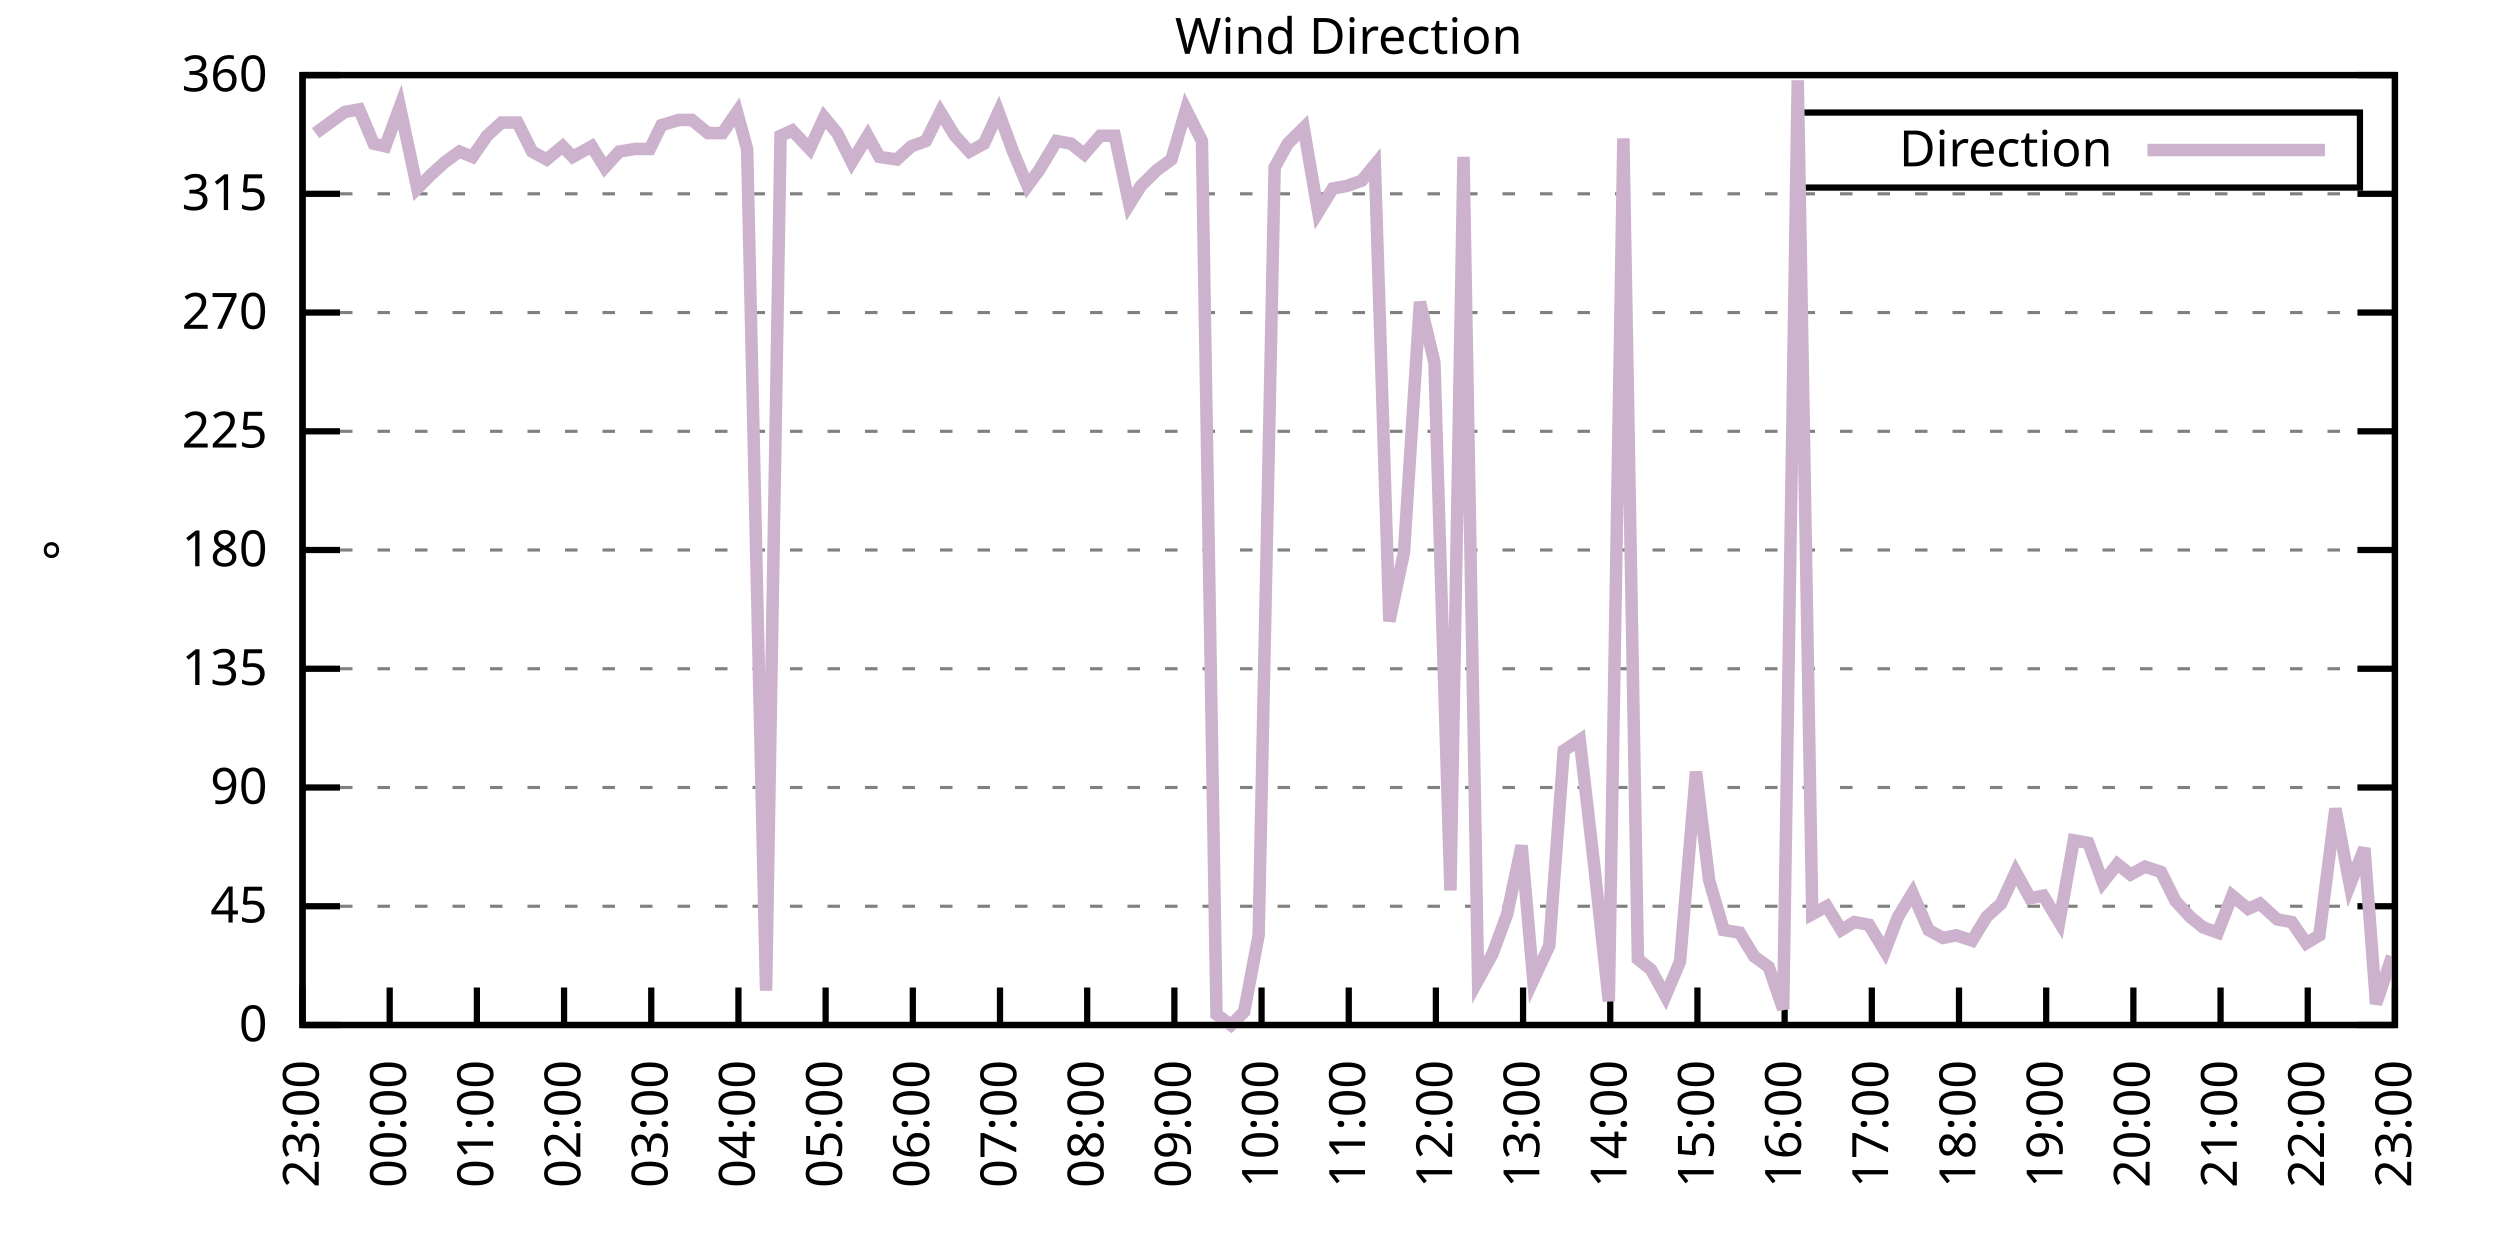
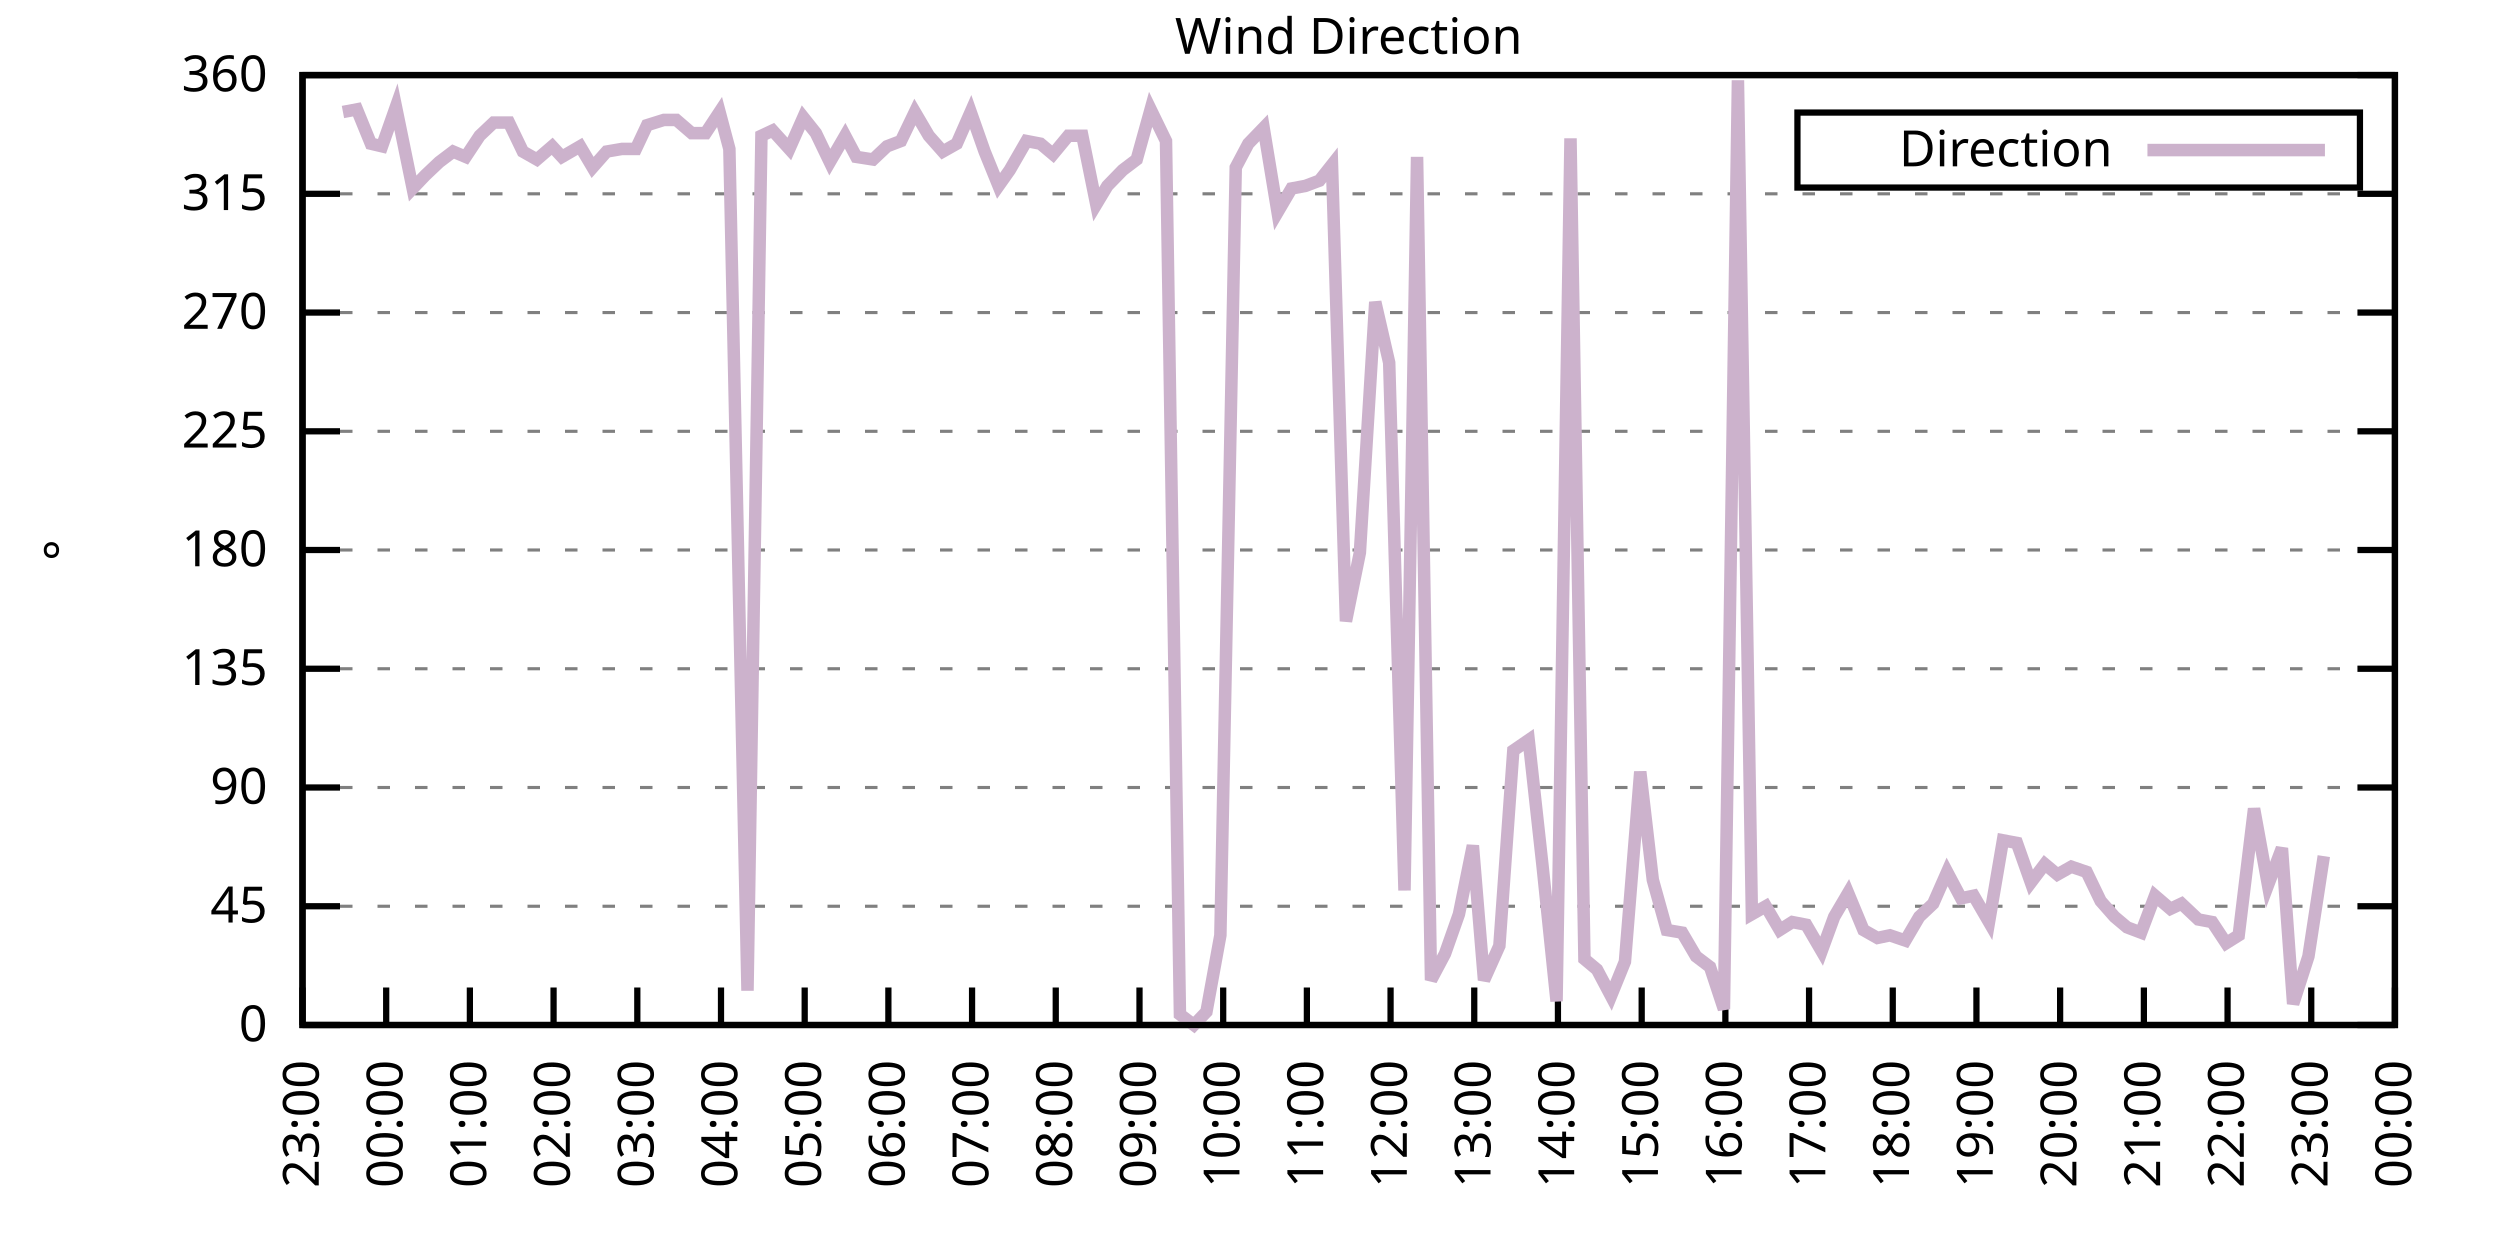
<svg xmlns="http://www.w3.org/2000/svg" xmlns:xlink="http://www.w3.org/1999/xlink" width="400" height="200" viewBox="0 0 400 200">
  <g id="gnuplot_canvas">
    <rect x="0" y="0" width="400" height="200" fill="none" />
    <defs>
      <circle id="gpDot" r="0.5" stroke-width="0.5" stroke="currentColor" />
      <path id="gpPt0" stroke-width="0.333" stroke="currentColor" d="M-1,0 h2 M0,-1 v2" />
      <path id="gpPt1" stroke-width="0.333" stroke="currentColor" d="M-1,-1 L1,1 M1,-1 L-1,1" />
      <path id="gpPt2" stroke-width="0.333" stroke="currentColor" d="M-1,0 L1,0 M0,-1 L0,1 M-1,-1 L1,1 M-1,1 L1,-1" />
      <rect id="gpPt3" stroke-width="0.333" stroke="currentColor" x="-1" y="-1" width="2" height="2" />
      <rect id="gpPt4" stroke-width="0.333" stroke="currentColor" fill="currentColor" x="-1" y="-1" width="2" height="2" />
      <circle id="gpPt5" stroke-width="0.333" stroke="currentColor" cx="0" cy="0" r="1" />
      <use xlink:href="#gpPt5" id="gpPt6" fill="currentColor" stroke="none" />
      <path id="gpPt7" stroke-width="0.333" stroke="currentColor" d="M0,-1.33 L-1.33,0.67 L1.33,0.67 z" />
      <use xlink:href="#gpPt7" id="gpPt8" fill="currentColor" stroke="none" />
      <use xlink:href="#gpPt7" id="gpPt9" stroke="currentColor" transform="rotate(180)" />
      <use xlink:href="#gpPt9" id="gpPt10" fill="currentColor" stroke="none" />
      <use xlink:href="#gpPt3" id="gpPt11" stroke="currentColor" transform="rotate(45)" />
      <use xlink:href="#gpPt11" id="gpPt12" fill="currentColor" stroke="none" />
      <path id="gpPt13" stroke-width="0.333" stroke="currentColor" d="M0,1.330 L1.265,0.411 L0.782,-1.067 L-0.782,-1.076 L-1.265,0.411 z" />
      <use xlink:href="#gpPt13" id="gpPt14" fill="currentColor" stroke="none" />
      <filter id="textbox" filterUnits="objectBoundingBox" x="0" y="0" height="1" width="1">
        <feFlood flood-color="white" flood-opacity="1" result="bgnd" />
        <feComposite in="SourceGraphic" in2="bgnd" operator="atop" />
      </filter>
      <filter id="greybox" filterUnits="objectBoundingBox" x="0" y="0" height="1" width="1">
        <feFlood flood-color="lightgrey" flood-opacity="1" result="grey" />
        <feComposite in="SourceGraphic" in2="grey" operator="atop" />
      </filter>
    </defs>
    <g fill="none" color="white" stroke="currentColor" stroke-width="1.00" stroke-linecap="butt" stroke-linejoin="miter">
</g>
    <g fill="none" color="black" stroke="currentColor" stroke-width="1.00" stroke-linecap="butt" stroke-linejoin="miter">
      <g stroke="none" shape-rendering="crispEdges">
        <polygon fill="rgb(255, 255, 255)" points="48.40,164.00 383.18,164.00 383.18,12.02 48.40,12.02 " />
      </g>
    </g>
    <g fill="none" color="black" stroke="currentColor" stroke-width="1.00" stroke-linecap="butt" stroke-linejoin="miter">
</g>
    <g fill="none" color="black" stroke="black" stroke-width="0.50" stroke-linecap="butt" stroke-linejoin="miter">
</g>
    <g fill="none" color="gray" stroke="currentColor" stroke-width="0.50" stroke-linecap="butt" stroke-linejoin="miter">
      <path stroke="gray" stroke-dasharray="2,4" class="gridline" d="M48.40,164.00 L383.19,164.00  " />
    </g>
    <g fill="none" color="gray" stroke="gray" stroke-width="1.00" stroke-linecap="butt" stroke-linejoin="miter">
</g>
    <g fill="none" color="black" stroke="currentColor" stroke-width="1.00" stroke-linecap="butt" stroke-linejoin="miter">
      <path stroke="black" d="M48.40,164.00 L54.40,164.00 M383.19,164.00 L377.19,164.00  " />
      <g transform="translate(42.80,166.60)" stroke="none" fill="black" font-family="Sans" font-size="8.00" text-anchor="end">
        <text>
          <tspan font-family="Sans"> 0</tspan>
        </text>
      </g>
    </g>
    <g fill="none" color="black" stroke="currentColor" stroke-width="1.00" stroke-linecap="butt" stroke-linejoin="miter">
</g>
    <g fill="none" color="black" stroke="black" stroke-width="0.50" stroke-linecap="butt" stroke-linejoin="miter">
</g>
    <g fill="none" color="gray" stroke="currentColor" stroke-width="0.50" stroke-linecap="butt" stroke-linejoin="miter">
      <path stroke="gray" stroke-dasharray="2,4" class="gridline" d="M48.40,145.00 L383.19,145.00  " />
    </g>
    <g fill="none" color="gray" stroke="gray" stroke-width="1.00" stroke-linecap="butt" stroke-linejoin="miter">
</g>
    <g fill="none" color="black" stroke="currentColor" stroke-width="1.00" stroke-linecap="butt" stroke-linejoin="miter">
      <path stroke="black" d="M48.40,145.00 L54.40,145.00 M383.19,145.00 L377.19,145.00  " />
      <g transform="translate(42.80,147.60)" stroke="none" fill="black" font-family="Sans" font-size="8.00" text-anchor="end">
        <text>
          <tspan font-family="Sans"> 45</tspan>
        </text>
      </g>
    </g>
    <g fill="none" color="black" stroke="currentColor" stroke-width="1.00" stroke-linecap="butt" stroke-linejoin="miter">
</g>
    <g fill="none" color="black" stroke="black" stroke-width="0.50" stroke-linecap="butt" stroke-linejoin="miter">
</g>
    <g fill="none" color="gray" stroke="currentColor" stroke-width="0.50" stroke-linecap="butt" stroke-linejoin="miter">
      <path stroke="gray" stroke-dasharray="2,4" class="gridline" d="M48.40,126.00 L383.19,126.00  " />
    </g>
    <g fill="none" color="gray" stroke="gray" stroke-width="1.00" stroke-linecap="butt" stroke-linejoin="miter">
</g>
    <g fill="none" color="black" stroke="currentColor" stroke-width="1.00" stroke-linecap="butt" stroke-linejoin="miter">
      <path stroke="black" d="M48.40,126.00 L54.40,126.00 M383.19,126.00 L377.19,126.00  " />
      <g transform="translate(42.80,128.60)" stroke="none" fill="black" font-family="Sans" font-size="8.00" text-anchor="end">
        <text>
          <tspan font-family="Sans"> 90</tspan>
        </text>
      </g>
    </g>
    <g fill="none" color="black" stroke="currentColor" stroke-width="1.00" stroke-linecap="butt" stroke-linejoin="miter">
</g>
    <g fill="none" color="black" stroke="black" stroke-width="0.50" stroke-linecap="butt" stroke-linejoin="miter">
</g>
    <g fill="none" color="gray" stroke="currentColor" stroke-width="0.50" stroke-linecap="butt" stroke-linejoin="miter">
      <path stroke="gray" stroke-dasharray="2,4" class="gridline" d="M48.40,107.00 L383.19,107.00  " />
    </g>
    <g fill="none" color="gray" stroke="gray" stroke-width="1.00" stroke-linecap="butt" stroke-linejoin="miter">
</g>
    <g fill="none" color="black" stroke="currentColor" stroke-width="1.00" stroke-linecap="butt" stroke-linejoin="miter">
      <path stroke="black" d="M48.40,107.00 L54.40,107.00 M383.19,107.00 L377.19,107.00  " />
      <g transform="translate(42.80,109.60)" stroke="none" fill="black" font-family="Sans" font-size="8.00" text-anchor="end">
        <text>
          <tspan font-family="Sans"> 135</tspan>
        </text>
      </g>
    </g>
    <g fill="none" color="black" stroke="currentColor" stroke-width="1.00" stroke-linecap="butt" stroke-linejoin="miter">
</g>
    <g fill="none" color="black" stroke="black" stroke-width="0.50" stroke-linecap="butt" stroke-linejoin="miter">
</g>
    <g fill="none" color="gray" stroke="currentColor" stroke-width="0.50" stroke-linecap="butt" stroke-linejoin="miter">
      <path stroke="gray" stroke-dasharray="2,4" class="gridline" d="M48.40,88.00 L383.19,88.00  " />
    </g>
    <g fill="none" color="gray" stroke="gray" stroke-width="1.00" stroke-linecap="butt" stroke-linejoin="miter">
</g>
    <g fill="none" color="black" stroke="currentColor" stroke-width="1.00" stroke-linecap="butt" stroke-linejoin="miter">
      <path stroke="black" d="M48.40,88.00 L54.40,88.00 M383.19,88.00 L377.19,88.00  " />
      <g transform="translate(42.80,90.60)" stroke="none" fill="black" font-family="Sans" font-size="8.00" text-anchor="end">
        <text>
          <tspan font-family="Sans"> 180</tspan>
        </text>
      </g>
    </g>
    <g fill="none" color="black" stroke="currentColor" stroke-width="1.00" stroke-linecap="butt" stroke-linejoin="miter">
</g>
    <g fill="none" color="black" stroke="black" stroke-width="0.50" stroke-linecap="butt" stroke-linejoin="miter">
</g>
    <g fill="none" color="gray" stroke="currentColor" stroke-width="0.50" stroke-linecap="butt" stroke-linejoin="miter">
      <path stroke="gray" stroke-dasharray="2,4" class="gridline" d="M48.40,69.01 L383.19,69.01  " />
    </g>
    <g fill="none" color="gray" stroke="gray" stroke-width="1.00" stroke-linecap="butt" stroke-linejoin="miter">
</g>
    <g fill="none" color="black" stroke="currentColor" stroke-width="1.00" stroke-linecap="butt" stroke-linejoin="miter">
      <path stroke="black" d="M48.40,69.01 L54.40,69.01 M383.19,69.01 L377.19,69.01  " />
      <g transform="translate(42.80,71.61)" stroke="none" fill="black" font-family="Sans" font-size="8.00" text-anchor="end">
        <text>
          <tspan font-family="Sans"> 225</tspan>
        </text>
      </g>
    </g>
    <g fill="none" color="black" stroke="currentColor" stroke-width="1.00" stroke-linecap="butt" stroke-linejoin="miter">
</g>
    <g fill="none" color="black" stroke="black" stroke-width="0.50" stroke-linecap="butt" stroke-linejoin="miter">
</g>
    <g fill="none" color="gray" stroke="currentColor" stroke-width="0.50" stroke-linecap="butt" stroke-linejoin="miter">
      <path stroke="gray" stroke-dasharray="2,4" class="gridline" d="M48.40,50.01 L383.19,50.01  " />
    </g>
    <g fill="none" color="gray" stroke="gray" stroke-width="1.00" stroke-linecap="butt" stroke-linejoin="miter">
</g>
    <g fill="none" color="black" stroke="currentColor" stroke-width="1.00" stroke-linecap="butt" stroke-linejoin="miter">
      <path stroke="black" d="M48.40,50.01 L54.40,50.01 M383.19,50.01 L377.19,50.01  " />
      <g transform="translate(42.80,52.61)" stroke="none" fill="black" font-family="Sans" font-size="8.00" text-anchor="end">
        <text>
          <tspan font-family="Sans"> 270</tspan>
        </text>
      </g>
    </g>
    <g fill="none" color="black" stroke="currentColor" stroke-width="1.00" stroke-linecap="butt" stroke-linejoin="miter">
</g>
    <g fill="none" color="black" stroke="black" stroke-width="0.50" stroke-linecap="butt" stroke-linejoin="miter">
</g>
    <g fill="none" color="gray" stroke="currentColor" stroke-width="0.50" stroke-linecap="butt" stroke-linejoin="miter">
      <path stroke="gray" stroke-dasharray="2,4" class="gridline" d="M48.40,31.01 L383.19,31.01  " />
    </g>
    <g fill="none" color="gray" stroke="gray" stroke-width="1.00" stroke-linecap="butt" stroke-linejoin="miter">
</g>
    <g fill="none" color="black" stroke="currentColor" stroke-width="1.00" stroke-linecap="butt" stroke-linejoin="miter">
      <path stroke="black" d="M48.40,31.01 L54.40,31.01 M383.19,31.01 L377.19,31.01  " />
      <g transform="translate(42.80,33.61)" stroke="none" fill="black" font-family="Sans" font-size="8.00" text-anchor="end">
        <text>
          <tspan font-family="Sans"> 315</tspan>
        </text>
      </g>
    </g>
    <g fill="none" color="black" stroke="currentColor" stroke-width="1.00" stroke-linecap="butt" stroke-linejoin="miter">
</g>
    <g fill="none" color="black" stroke="black" stroke-width="0.50" stroke-linecap="butt" stroke-linejoin="miter">
</g>
    <g fill="none" color="gray" stroke="currentColor" stroke-width="0.50" stroke-linecap="butt" stroke-linejoin="miter">
      <path stroke="gray" stroke-dasharray="2,4" class="gridline" d="M48.40,12.01 L383.19,12.01  " />
    </g>
    <g fill="none" color="gray" stroke="gray" stroke-width="1.00" stroke-linecap="butt" stroke-linejoin="miter">
</g>
    <g fill="none" color="black" stroke="currentColor" stroke-width="1.00" stroke-linecap="butt" stroke-linejoin="miter">
      <path stroke="black" d="M48.40,12.01 L54.40,12.01 M383.19,12.01 L377.19,12.01  " />
      <g transform="translate(42.80,14.61)" stroke="none" fill="black" font-family="Sans" font-size="8.00" text-anchor="end">
        <text>
          <tspan font-family="Sans"> 360</tspan>
        </text>
      </g>
    </g>
    <g fill="none" color="black" stroke="currentColor" stroke-width="1.00" stroke-linecap="butt" stroke-linejoin="miter">
      <path stroke="black" d="M48.40,164.00 L48.40,158.00  " />
      <g transform="translate(51.00,169.60) rotate(270.00)" stroke="none" fill="black" font-family="Sans" font-size="8.00" text-anchor="end">
        <text>
          <tspan font-family="Sans">23:00</tspan>
        </text>
      </g>
    </g>
    <g fill="none" color="black" stroke="currentColor" stroke-width="1.00" stroke-linecap="butt" stroke-linejoin="miter">
-       <path stroke="black" d="M62.35,164.00 L62.35,158.00  " />
-       <g transform="translate(64.95,169.60) rotate(270.00)" stroke="none" fill="black" font-family="Sans" font-size="8.00" text-anchor="end">
+       <path stroke="black" d="M61.79,164.00 L61.79,158.00  " />
+       <g transform="translate(64.39,169.60) rotate(270.00)" stroke="none" fill="black" font-family="Sans" font-size="8.00" text-anchor="end">
        <text>
          <tspan font-family="Sans">00:00</tspan>
        </text>
      </g>
    </g>
    <g fill="none" color="black" stroke="currentColor" stroke-width="1.00" stroke-linecap="butt" stroke-linejoin="miter">
-       <path stroke="black" d="M76.30,164.00 L76.30,158.00  " />
-       <g transform="translate(78.90,169.60) rotate(270.00)" stroke="none" fill="black" font-family="Sans" font-size="8.00" text-anchor="end">
+       <path stroke="black" d="M75.18,164.00 L75.18,158.00  " />
+       <g transform="translate(77.78,169.60) rotate(270.00)" stroke="none" fill="black" font-family="Sans" font-size="8.00" text-anchor="end">
        <text>
          <tspan font-family="Sans">01:00</tspan>
        </text>
      </g>
    </g>
    <g fill="none" color="black" stroke="currentColor" stroke-width="1.00" stroke-linecap="butt" stroke-linejoin="miter">
-       <path stroke="black" d="M90.25,164.00 L90.25,158.00  " />
-       <g transform="translate(92.85,169.60) rotate(270.00)" stroke="none" fill="black" font-family="Sans" font-size="8.00" text-anchor="end">
+       <path stroke="black" d="M88.57,164.00 L88.57,158.00  " />
+       <g transform="translate(91.17,169.60) rotate(270.00)" stroke="none" fill="black" font-family="Sans" font-size="8.00" text-anchor="end">
        <text>
          <tspan font-family="Sans">02:00</tspan>
        </text>
      </g>
    </g>
    <g fill="none" color="black" stroke="currentColor" stroke-width="1.00" stroke-linecap="butt" stroke-linejoin="miter">
-       <path stroke="black" d="M104.20,164.00 L104.20,158.00  " />
-       <g transform="translate(106.80,169.60) rotate(270.00)" stroke="none" fill="black" font-family="Sans" font-size="8.00" text-anchor="end">
+       <path stroke="black" d="M101.97,164.00 L101.97,158.00  " />
+       <g transform="translate(104.57,169.60) rotate(270.00)" stroke="none" fill="black" font-family="Sans" font-size="8.00" text-anchor="end">
        <text>
          <tspan font-family="Sans">03:00</tspan>
        </text>
      </g>
    </g>
    <g fill="none" color="black" stroke="currentColor" stroke-width="1.00" stroke-linecap="butt" stroke-linejoin="miter">
-       <path stroke="black" d="M118.15,164.00 L118.15,158.00  " />
-       <g transform="translate(120.75,169.60) rotate(270.00)" stroke="none" fill="black" font-family="Sans" font-size="8.00" text-anchor="end">
+       <path stroke="black" d="M115.36,164.00 L115.36,158.00  " />
+       <g transform="translate(117.96,169.60) rotate(270.00)" stroke="none" fill="black" font-family="Sans" font-size="8.00" text-anchor="end">
        <text>
          <tspan font-family="Sans">04:00</tspan>
        </text>
      </g>
    </g>
    <g fill="none" color="black" stroke="currentColor" stroke-width="1.00" stroke-linecap="butt" stroke-linejoin="miter">
-       <path stroke="black" d="M132.10,164.00 L132.10,158.00  " />
-       <g transform="translate(134.70,169.60) rotate(270.00)" stroke="none" fill="black" font-family="Sans" font-size="8.00" text-anchor="end">
+       <path stroke="black" d="M128.75,164.00 L128.75,158.00  " />
+       <g transform="translate(131.35,169.60) rotate(270.00)" stroke="none" fill="black" font-family="Sans" font-size="8.00" text-anchor="end">
        <text>
          <tspan font-family="Sans">05:00</tspan>
        </text>
      </g>
    </g>
    <g fill="none" color="black" stroke="currentColor" stroke-width="1.00" stroke-linecap="butt" stroke-linejoin="miter">
-       <path stroke="black" d="M146.05,164.00 L146.05,158.00  " />
-       <g transform="translate(148.65,169.60) rotate(270.00)" stroke="none" fill="black" font-family="Sans" font-size="8.00" text-anchor="end">
+       <path stroke="black" d="M142.14,164.00 L142.14,158.00  " />
+       <g transform="translate(144.74,169.60) rotate(270.00)" stroke="none" fill="black" font-family="Sans" font-size="8.00" text-anchor="end">
        <text>
          <tspan font-family="Sans">06:00</tspan>
        </text>
      </g>
    </g>
    <g fill="none" color="black" stroke="currentColor" stroke-width="1.00" stroke-linecap="butt" stroke-linejoin="miter">
-       <path stroke="black" d="M160.00,164.00 L160.00,158.00  " />
-       <g transform="translate(162.60,169.60) rotate(270.00)" stroke="none" fill="black" font-family="Sans" font-size="8.00" text-anchor="end">
+       <path stroke="black" d="M155.53,164.00 L155.53,158.00  " />
+       <g transform="translate(158.13,169.60) rotate(270.00)" stroke="none" fill="black" font-family="Sans" font-size="8.00" text-anchor="end">
        <text>
          <tspan font-family="Sans">07:00</tspan>
        </text>
      </g>
    </g>
    <g fill="none" color="black" stroke="currentColor" stroke-width="1.00" stroke-linecap="butt" stroke-linejoin="miter">
-       <path stroke="black" d="M173.95,164.00 L173.95,158.00  " />
-       <g transform="translate(176.55,169.60) rotate(270.00)" stroke="none" fill="black" font-family="Sans" font-size="8.00" text-anchor="end">
+       <path stroke="black" d="M168.92,164.00 L168.92,158.00  " />
+       <g transform="translate(171.52,169.60) rotate(270.00)" stroke="none" fill="black" font-family="Sans" font-size="8.00" text-anchor="end">
        <text>
          <tspan font-family="Sans">08:00</tspan>
        </text>
      </g>
    </g>
    <g fill="none" color="black" stroke="currentColor" stroke-width="1.00" stroke-linecap="butt" stroke-linejoin="miter">
-       <path stroke="black" d="M187.90,164.00 L187.90,158.00  " />
-       <g transform="translate(190.50,169.60) rotate(270.00)" stroke="none" fill="black" font-family="Sans" font-size="8.00" text-anchor="end">
+       <path stroke="black" d="M182.32,164.00 L182.32,158.00  " />
+       <g transform="translate(184.92,169.60) rotate(270.00)" stroke="none" fill="black" font-family="Sans" font-size="8.00" text-anchor="end">
        <text>
          <tspan font-family="Sans">09:00</tspan>
        </text>
      </g>
    </g>
    <g fill="none" color="black" stroke="currentColor" stroke-width="1.00" stroke-linecap="butt" stroke-linejoin="miter">
-       <path stroke="black" d="M201.85,164.00 L201.85,158.00  " />
-       <g transform="translate(204.45,169.60) rotate(270.00)" stroke="none" fill="black" font-family="Sans" font-size="8.00" text-anchor="end">
+       <path stroke="black" d="M195.71,164.00 L195.71,158.00  " />
+       <g transform="translate(198.31,169.60) rotate(270.00)" stroke="none" fill="black" font-family="Sans" font-size="8.00" text-anchor="end">
        <text>
          <tspan font-family="Sans">10:00</tspan>
        </text>
      </g>
    </g>
    <g fill="none" color="black" stroke="currentColor" stroke-width="1.00" stroke-linecap="butt" stroke-linejoin="miter">
-       <path stroke="black" d="M215.80,164.00 L215.80,158.00  " />
-       <g transform="translate(218.40,169.60) rotate(270.00)" stroke="none" fill="black" font-family="Sans" font-size="8.00" text-anchor="end">
+       <path stroke="black" d="M209.10,164.00 L209.10,158.00  " />
+       <g transform="translate(211.70,169.60) rotate(270.00)" stroke="none" fill="black" font-family="Sans" font-size="8.00" text-anchor="end">
        <text>
          <tspan font-family="Sans">11:00</tspan>
        </text>
      </g>
    </g>
    <g fill="none" color="black" stroke="currentColor" stroke-width="1.00" stroke-linecap="butt" stroke-linejoin="miter">
-       <path stroke="black" d="M229.74,164.00 L229.74,158.00  " />
-       <g transform="translate(232.34,169.60) rotate(270.00)" stroke="none" fill="black" font-family="Sans" font-size="8.00" text-anchor="end">
+       <path stroke="black" d="M222.49,164.00 L222.49,158.00  " />
+       <g transform="translate(225.09,169.60) rotate(270.00)" stroke="none" fill="black" font-family="Sans" font-size="8.00" text-anchor="end">
        <text>
          <tspan font-family="Sans">12:00</tspan>
        </text>
      </g>
    </g>
    <g fill="none" color="black" stroke="currentColor" stroke-width="1.00" stroke-linecap="butt" stroke-linejoin="miter">
-       <path stroke="black" d="M243.69,164.00 L243.69,158.00  " />
-       <g transform="translate(246.29,169.60) rotate(270.00)" stroke="none" fill="black" font-family="Sans" font-size="8.00" text-anchor="end">
+       <path stroke="black" d="M235.88,164.00 L235.88,158.00  " />
+       <g transform="translate(238.48,169.60) rotate(270.00)" stroke="none" fill="black" font-family="Sans" font-size="8.00" text-anchor="end">
        <text>
          <tspan font-family="Sans">13:00</tspan>
        </text>
      </g>
    </g>
    <g fill="none" color="black" stroke="currentColor" stroke-width="1.00" stroke-linecap="butt" stroke-linejoin="miter">
-       <path stroke="black" d="M257.64,164.00 L257.64,158.00  " />
-       <g transform="translate(260.24,169.60) rotate(270.00)" stroke="none" fill="black" font-family="Sans" font-size="8.00" text-anchor="end">
+       <path stroke="black" d="M249.27,164.00 L249.27,158.00  " />
+       <g transform="translate(251.87,169.60) rotate(270.00)" stroke="none" fill="black" font-family="Sans" font-size="8.00" text-anchor="end">
        <text>
          <tspan font-family="Sans">14:00</tspan>
        </text>
      </g>
    </g>
    <g fill="none" color="black" stroke="currentColor" stroke-width="1.00" stroke-linecap="butt" stroke-linejoin="miter">
-       <path stroke="black" d="M271.59,164.00 L271.59,158.00  " />
-       <g transform="translate(274.19,169.60) rotate(270.00)" stroke="none" fill="black" font-family="Sans" font-size="8.00" text-anchor="end">
+       <path stroke="black" d="M262.67,164.00 L262.67,158.00  " />
+       <g transform="translate(265.27,169.60) rotate(270.00)" stroke="none" fill="black" font-family="Sans" font-size="8.00" text-anchor="end">
        <text>
          <tspan font-family="Sans">15:00</tspan>
        </text>
      </g>
    </g>
    <g fill="none" color="black" stroke="currentColor" stroke-width="1.00" stroke-linecap="butt" stroke-linejoin="miter">
-       <path stroke="black" d="M285.54,164.00 L285.54,158.00  " />
-       <g transform="translate(288.14,169.60) rotate(270.00)" stroke="none" fill="black" font-family="Sans" font-size="8.00" text-anchor="end">
+       <path stroke="black" d="M276.06,164.00 L276.06,158.00  " />
+       <g transform="translate(278.66,169.60) rotate(270.00)" stroke="none" fill="black" font-family="Sans" font-size="8.00" text-anchor="end">
        <text>
          <tspan font-family="Sans">16:00</tspan>
        </text>
      </g>
    </g>
    <g fill="none" color="black" stroke="currentColor" stroke-width="1.00" stroke-linecap="butt" stroke-linejoin="miter">
-       <path stroke="black" d="M299.49,164.00 L299.49,158.00  " />
-       <g transform="translate(302.09,169.60) rotate(270.00)" stroke="none" fill="black" font-family="Sans" font-size="8.00" text-anchor="end">
+       <path stroke="black" d="M289.45,164.00 L289.45,158.00  " />
+       <g transform="translate(292.05,169.60) rotate(270.00)" stroke="none" fill="black" font-family="Sans" font-size="8.00" text-anchor="end">
        <text>
          <tspan font-family="Sans">17:00</tspan>
        </text>
      </g>
    </g>
    <g fill="none" color="black" stroke="currentColor" stroke-width="1.00" stroke-linecap="butt" stroke-linejoin="miter">
-       <path stroke="black" d="M313.44,164.00 L313.44,158.00  " />
-       <g transform="translate(316.04,169.60) rotate(270.00)" stroke="none" fill="black" font-family="Sans" font-size="8.00" text-anchor="end">
+       <path stroke="black" d="M302.84,164.00 L302.84,158.00  " />
+       <g transform="translate(305.44,169.60) rotate(270.00)" stroke="none" fill="black" font-family="Sans" font-size="8.00" text-anchor="end">
        <text>
          <tspan font-family="Sans">18:00</tspan>
        </text>
      </g>
    </g>
    <g fill="none" color="black" stroke="currentColor" stroke-width="1.00" stroke-linecap="butt" stroke-linejoin="miter">
-       <path stroke="black" d="M327.39,164.00 L327.39,158.00  " />
-       <g transform="translate(329.99,169.60) rotate(270.00)" stroke="none" fill="black" font-family="Sans" font-size="8.00" text-anchor="end">
+       <path stroke="black" d="M316.23,164.00 L316.23,158.00  " />
+       <g transform="translate(318.83,169.60) rotate(270.00)" stroke="none" fill="black" font-family="Sans" font-size="8.00" text-anchor="end">
        <text>
          <tspan font-family="Sans">19:00</tspan>
        </text>
      </g>
    </g>
    <g fill="none" color="black" stroke="currentColor" stroke-width="1.00" stroke-linecap="butt" stroke-linejoin="miter">
-       <path stroke="black" d="M341.34,164.00 L341.34,158.00  " />
-       <g transform="translate(343.94,169.60) rotate(270.00)" stroke="none" fill="black" font-family="Sans" font-size="8.00" text-anchor="end">
+       <path stroke="black" d="M329.62,164.00 L329.62,158.00  " />
+       <g transform="translate(332.22,169.60) rotate(270.00)" stroke="none" fill="black" font-family="Sans" font-size="8.00" text-anchor="end">
        <text>
          <tspan font-family="Sans">20:00</tspan>
        </text>
      </g>
    </g>
    <g fill="none" color="black" stroke="currentColor" stroke-width="1.00" stroke-linecap="butt" stroke-linejoin="miter">
-       <path stroke="black" d="M355.29,164.00 L355.29,158.00  " />
-       <g transform="translate(357.89,169.60) rotate(270.00)" stroke="none" fill="black" font-family="Sans" font-size="8.00" text-anchor="end">
+       <path stroke="black" d="M343.02,164.00 L343.02,158.00  " />
+       <g transform="translate(345.62,169.60) rotate(270.00)" stroke="none" fill="black" font-family="Sans" font-size="8.00" text-anchor="end">
        <text>
          <tspan font-family="Sans">21:00</tspan>
        </text>
      </g>
    </g>
    <g fill="none" color="black" stroke="currentColor" stroke-width="1.00" stroke-linecap="butt" stroke-linejoin="miter">
-       <path stroke="black" d="M369.24,164.00 L369.24,158.00  " />
-       <g transform="translate(371.84,169.60) rotate(270.00)" stroke="none" fill="black" font-family="Sans" font-size="8.00" text-anchor="end">
+       <path stroke="black" d="M356.41,164.00 L356.41,158.00  " />
+       <g transform="translate(359.01,169.60) rotate(270.00)" stroke="none" fill="black" font-family="Sans" font-size="8.00" text-anchor="end">
        <text>
          <tspan font-family="Sans">22:00</tspan>
+         </text>
+       </g>
+     </g>
+     <g fill="none" color="black" stroke="currentColor" stroke-width="1.00" stroke-linecap="butt" stroke-linejoin="miter">
+       <path stroke="black" d="M369.80,164.00 L369.80,158.00  " />
+       <g transform="translate(372.40,169.60) rotate(270.00)" stroke="none" fill="black" font-family="Sans" font-size="8.00" text-anchor="end">
+         <text>
+           <tspan font-family="Sans">23:00</tspan>
        </text>
      </g>
    </g>
    <g fill="none" color="black" stroke="currentColor" stroke-width="1.00" stroke-linecap="butt" stroke-linejoin="miter">
      <path stroke="black" d="M383.19,164.00 L383.19,158.00  " />
      <g transform="translate(385.79,169.60) rotate(270.00)" stroke="none" fill="black" font-family="Sans" font-size="8.00" text-anchor="end">
        <text>
-           <tspan font-family="Sans">23:00</tspan>
+           <tspan font-family="Sans">00:00</tspan>
        </text>
      </g>
    </g>
    <g fill="none" color="black" stroke="currentColor" stroke-width="1.00" stroke-linecap="butt" stroke-linejoin="miter">
</g>
    <g fill="none" color="black" stroke="currentColor" stroke-width="1.00" stroke-linecap="butt" stroke-linejoin="miter">
      <path stroke="black" d="M48.40,12.01 L48.40,164.00 L383.19,164.00 L383.19,12.01 L48.40,12.01 Z  " />
    </g>
    <g fill="none" color="black" stroke="currentColor" stroke-width="1.00" stroke-linecap="butt" stroke-linejoin="miter">
</g>
    <g fill="none" color="black" stroke="currentColor" stroke-width="1.00" stroke-linecap="butt" stroke-linejoin="miter">
      <path stroke="black" d="M287.59,30.01 L287.59,18.01 L377.59,18.01 L377.59,30.01 L287.59,30.01 Z  " />
    </g>
    <g id="Wind_direction_plot_1">
      <g fill="none" color="white" stroke="black" stroke-width="2.00" stroke-linecap="butt" stroke-linejoin="miter">
</g>
      <g fill="none" color="black" stroke="currentColor" stroke-width="2.00" stroke-linecap="butt" stroke-linejoin="miter">
        <g transform="translate(337.99,26.61)" stroke="none" fill="black" font-family="Sans" font-size="8.00" text-anchor="end">
          <text>
            <tspan font-family="Sans">Direction</tspan>
          </text>
        </g>
      </g>
      <g fill="none" color="black" stroke="currentColor" stroke-width="2.00" stroke-linecap="butt" stroke-linejoin="miter">
-         <path stroke="rgb(204, 178, 204)" d="M343.59,24.01 L371.99,24.01 M50.49,21.30 L55.14,17.92 L57.47,17.50 L59.79,22.99 L61.65,23.41 L63.98,17.08   L66.77,30.16 L68.86,28.05 L71.18,25.94 L73.51,24.25 L75.60,25.10 L77.93,21.72 L80.25,19.61 L82.81,19.61   L85.13,24.25 L87.46,25.52 L90.02,23.41 L91.64,25.10 L94.67,23.41 L96.76,26.79 L99.08,24.25 L101.64,23.83   L103.97,23.83 L105.83,20.03 L108.62,19.19 L110.71,19.19 L113.27,21.30 L115.59,21.30 L117.92,17.92 L119.54,23.83   L122.57,158.51 L124.89,21.72 L126.75,20.88 L129.54,23.83 L131.87,18.77 L133.96,21.30 L136.28,25.94 L138.84,21.72   L140.70,25.10 L143.49,25.52 L145.81,23.41 L148.14,22.56 L150.46,17.92 L152.79,21.72 L155.11,24.25 L157.44,22.99   L159.76,17.92 L162.09,24.25 L164.41,29.74 L166.27,27.21 L169.06,22.56 L171.39,22.99 L173.48,24.68 L176.04,21.72   L178.36,21.72 L180.69,32.70 L182.55,29.74 L185.11,27.21 L187.43,25.52 L189.76,17.50 L192.31,22.56 L194.64,162.31   L196.96,164.00 L199.06,161.89 L201.38,149.65 L203.94,26.79 L206.03,22.99 L208.59,20.45 L210.91,33.96 L213.24,30.16   L215.56,29.74 L217.89,28.90 L219.98,26.36 L222.30,99.40 L224.63,88.43 L227.19,48.32 L229.51,58.03 L232.07,142.47   L234.16,25.10 L236.49,156.82 L238.81,152.60 L241.14,146.27 L243.46,135.29 L245.32,156.82 L247.88,151.33 L250.20,120.09   L252.76,118.40 L255.09,138.67 L257.41,160.20 L259.74,22.14 L262.06,153.45 L264.15,155.13 L266.48,159.36 L268.80,153.87   L271.36,123.47 L273.45,140.78 L275.78,148.80 L278.34,149.22 L280.66,153.02 L282.99,154.71 L285.31,161.47 L287.64,12.85   L289.96,146.27 L292.29,145.00 L294.61,148.80 L296.70,147.53 L299.03,147.96 L301.58,152.18 L303.68,146.69 L306.00,142.89   L308.56,148.80 L310.88,150.07 L312.98,149.65 L315.53,150.49 L317.86,146.69 L320.18,144.58 L322.51,139.51 L324.83,143.73   L326.93,143.31 L329.48,147.53 L331.81,134.45 L334.13,134.87 L336.46,141.20 L338.78,138.25 L340.88,139.93 L343.20,138.67   L345.76,139.51 L348.08,144.16 L350.41,146.69 L352.50,148.38 L354.83,149.22 L357.15,143.31 L359.71,145.42 L361.57,144.58   L364.36,147.11 L366.68,147.53 L369.01,150.91 L371.10,149.65 L373.66,129.38 L375.98,141.62 L378.31,135.71 L380.17,160.62   L382.73,153.02  " />
+         <path stroke="rgb(204, 178, 204)" d="M343.59,24.01 L371.99,24.01 M54.87,17.92 L57.10,17.50 L59.34,22.99 L61.12,23.41 L63.35,17.08 L66.03,30.16   L68.04,28.05 L70.27,25.94 L72.50,24.25 L74.51,25.10 L76.75,21.72 L78.98,19.61 L81.43,19.61 L83.66,24.25   L85.90,25.52 L88.35,23.41 L89.91,25.10 L92.82,23.41 L94.82,26.79 L97.06,24.25 L99.51,23.83 L101.74,23.83   L103.53,20.03 L106.21,19.19 L108.22,19.19 L110.67,21.30 L112.90,21.30 L115.13,17.92 L116.70,23.83 L119.60,158.51   L121.83,21.72 L123.62,20.88 L126.29,23.83 L128.53,18.77 L130.54,21.30 L132.77,25.94 L135.22,21.72 L137.01,25.10   L139.69,25.52 L141.92,23.41 L144.15,22.56 L146.38,17.92 L148.61,21.72 L150.85,24.25 L153.08,22.99 L155.31,17.92   L157.54,24.25 L159.77,29.74 L161.56,27.21 L164.24,22.56 L166.47,22.99 L168.48,24.68 L170.93,21.72 L173.17,21.72   L175.40,32.70 L177.18,29.74 L179.64,27.21 L181.87,25.52 L184.10,17.50 L186.56,22.56 L188.79,162.31 L191.02,164.00   L193.03,161.89 L195.26,149.65 L197.72,26.79 L199.73,22.99 L202.18,20.45 L204.41,33.96 L206.64,30.16 L208.88,29.74   L211.11,28.90 L213.12,26.36 L215.35,99.40 L217.58,88.43 L220.04,48.32 L222.27,58.03 L224.72,142.47 L226.73,25.10   L228.96,156.82 L231.20,152.60 L233.43,146.27 L235.66,135.29 L237.44,156.82 L239.90,151.33 L242.13,120.09 L244.59,118.40   L246.82,138.67 L249.05,160.20 L251.28,22.14 L253.51,153.45 L255.52,155.13 L257.76,159.36 L259.99,153.87 L262.44,123.47   L264.45,140.78 L266.68,148.80 L269.14,149.22 L271.37,153.02 L273.60,154.71 L275.83,161.47 L278.07,12.85 L280.30,146.27   L282.53,145.00 L284.76,148.80 L286.77,147.53 L289.00,147.96 L291.46,152.18 L293.47,146.69 L295.70,142.89 L298.15,148.80   L300.39,150.07 L302.39,149.65 L304.85,150.49 L307.08,146.69 L309.31,144.58 L311.54,139.51 L313.78,143.73 L315.79,143.31   L318.24,147.53 L320.47,134.45 L322.70,134.87 L324.94,141.20 L327.17,138.25 L329.18,139.93 L331.41,138.67 L333.86,139.51   L336.10,144.16 L338.33,146.69 L340.34,148.38 L342.57,149.22 L344.80,143.31 L347.26,145.42 L349.04,144.58 L351.72,147.11   L353.95,147.53 L356.18,150.91 L358.19,149.65 L360.65,129.38 L362.88,141.62 L365.11,135.71 L366.90,160.62 L369.35,153.02   L371.81,136.98  " />
      </g>
    </g>
    <g fill="none" color="black" stroke="currentColor" stroke-width="2.00" stroke-linecap="butt" stroke-linejoin="miter">
</g>
    <g fill="none" color="black" stroke="black" stroke-width="1.00" stroke-linecap="butt" stroke-linejoin="miter">
</g>
    <g fill="none" color="black" stroke="currentColor" stroke-width="1.00" stroke-linecap="butt" stroke-linejoin="miter">
      <path stroke="black" d="M48.40,12.01 L48.40,164.00 L383.19,164.00 L383.19,12.01 L48.40,12.01 Z  " />
      <g transform="translate(12.80,88.01) rotate(270.00)" stroke="none" fill="black" font-family="Sans" font-size="8.00" text-anchor="middle">
        <text>
          <tspan font-family="Sans">°</tspan>
        </text>
      </g>
    </g>
    <g fill="none" color="black" stroke="currentColor" stroke-width="1.00" stroke-linecap="butt" stroke-linejoin="miter">
</g>
    <g fill="none" color="black" stroke="currentColor" stroke-width="1.00" stroke-linecap="butt" stroke-linejoin="miter">
      <g transform="translate(215.79,8.61)" stroke="none" fill="black" font-family="Sans" font-size="8.00" text-anchor="middle">
        <text>
          <tspan font-family="Sans">Wind Direction</tspan>
        </text>
      </g>
    </g>
    <g fill="none" color="black" stroke="currentColor" stroke-width="1.00" stroke-linecap="butt" stroke-linejoin="miter">
</g>
  </g>
</svg>
